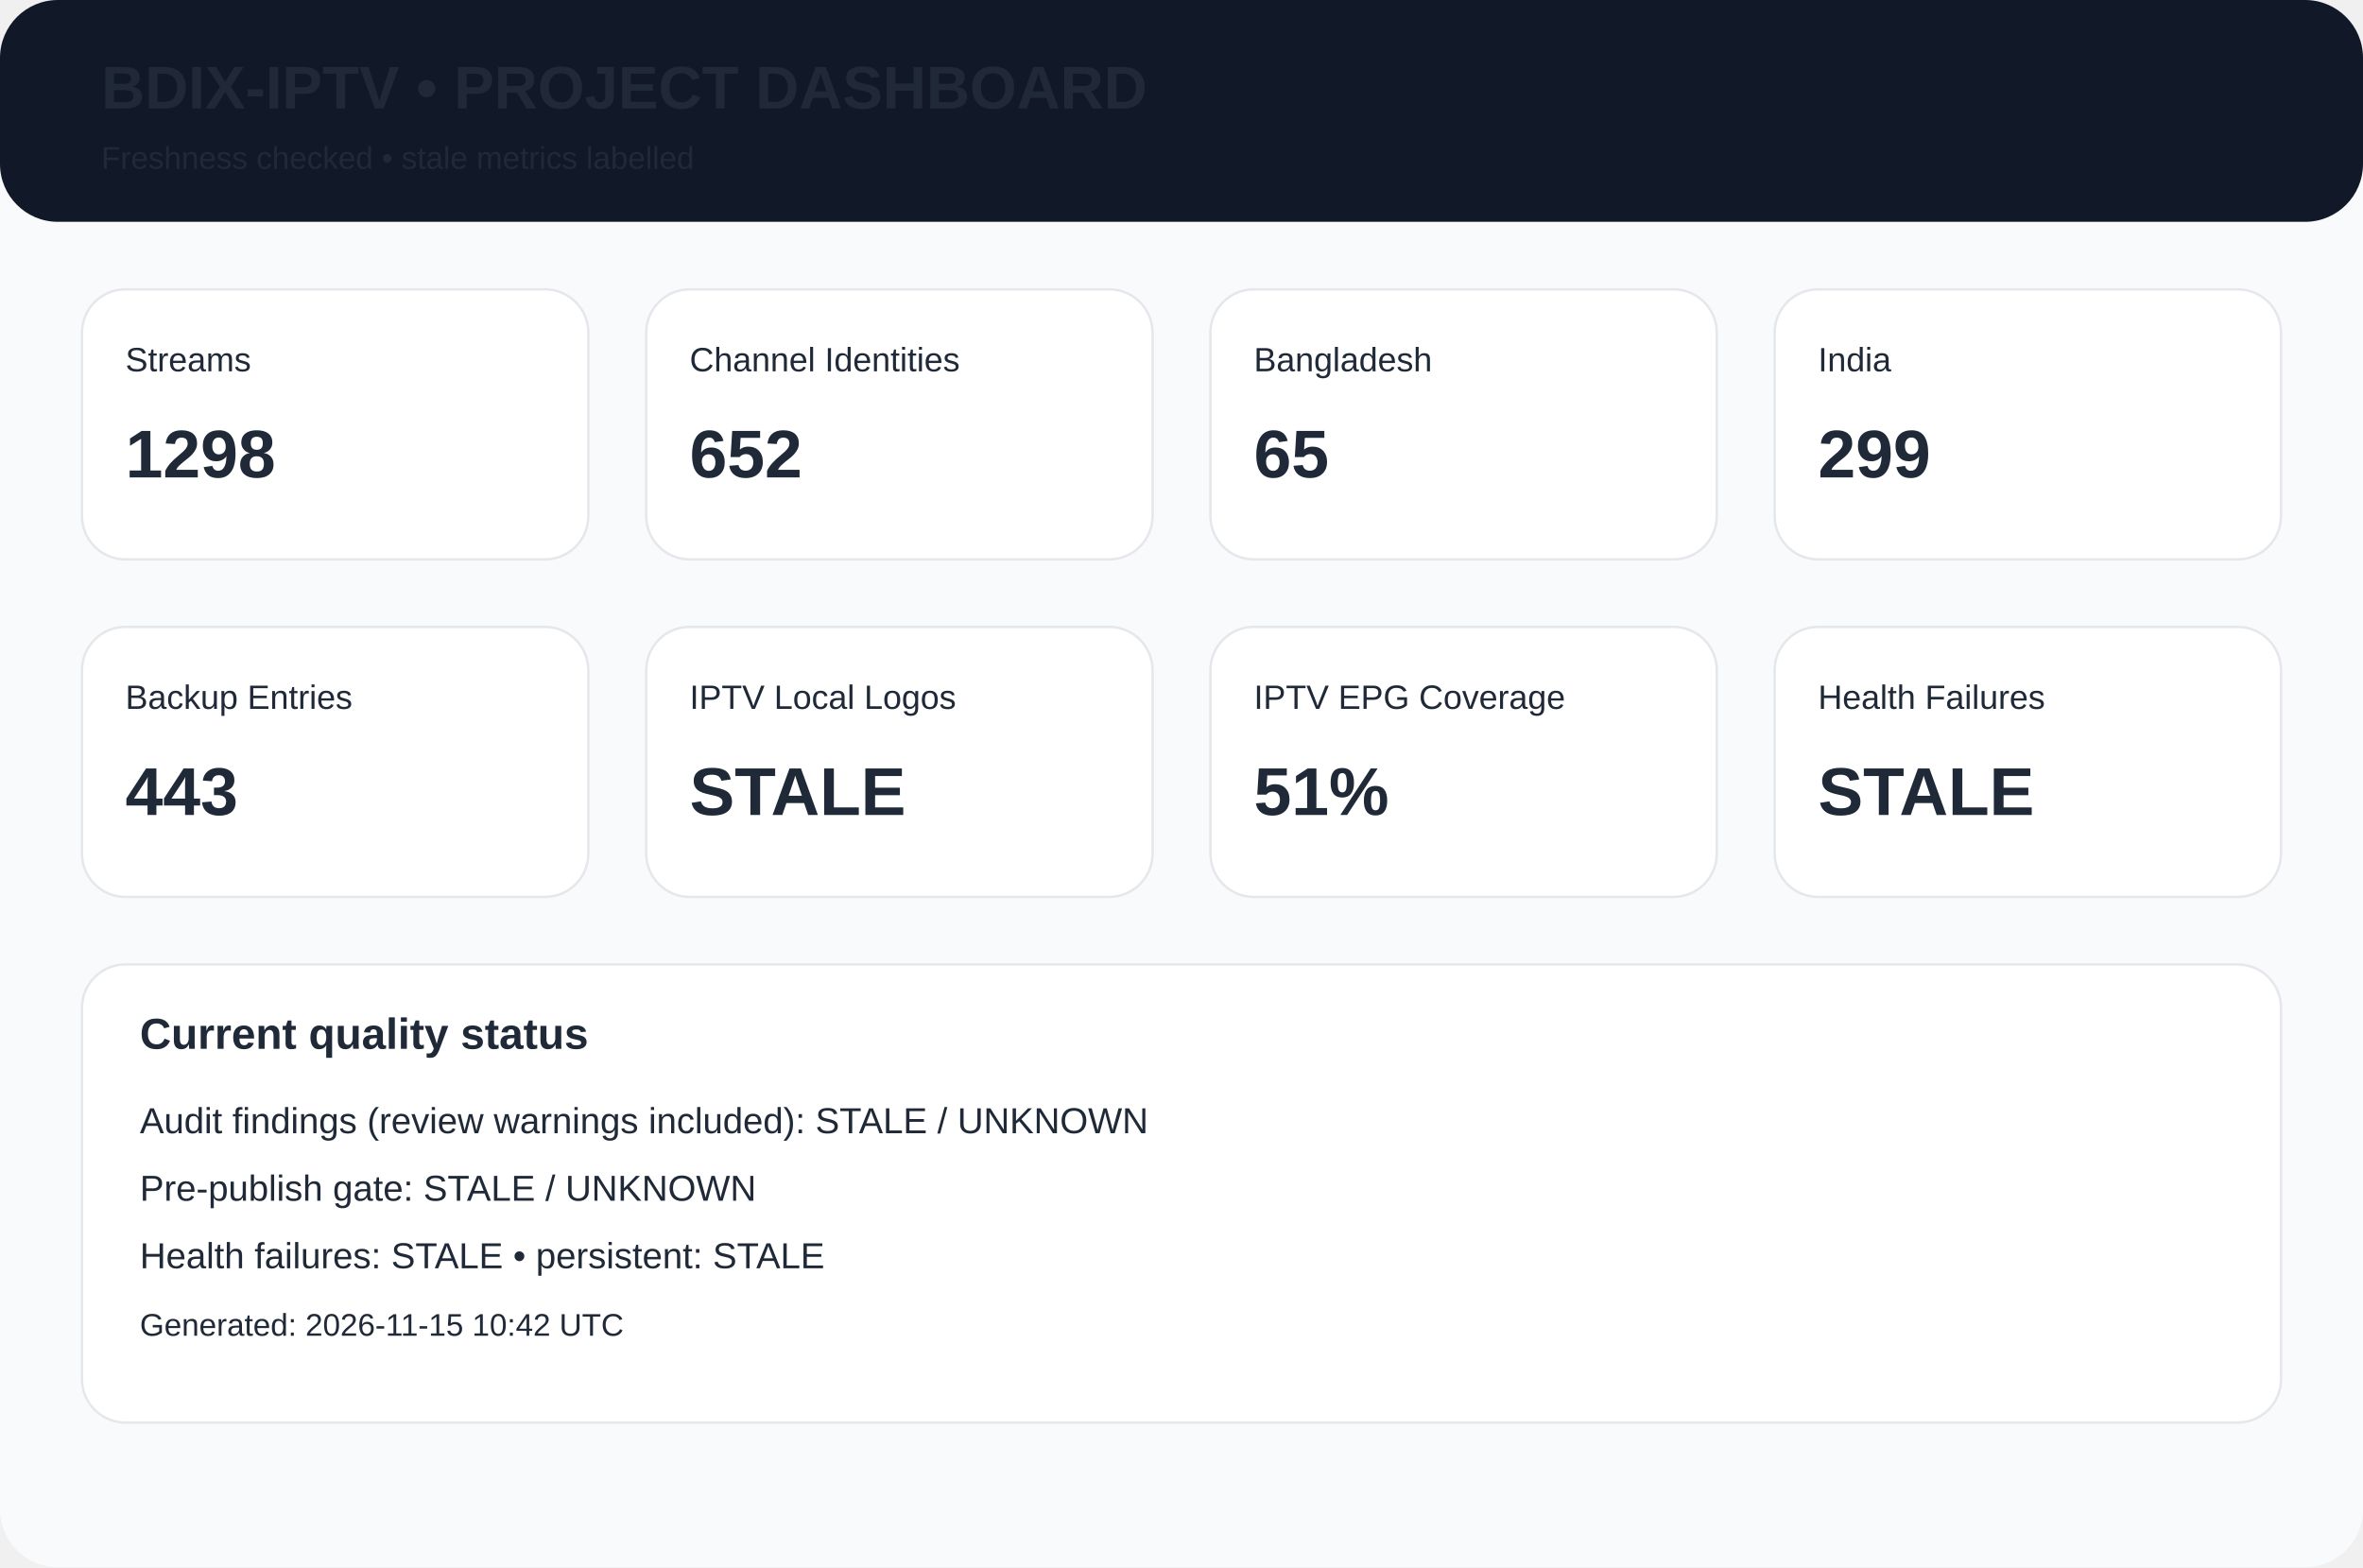
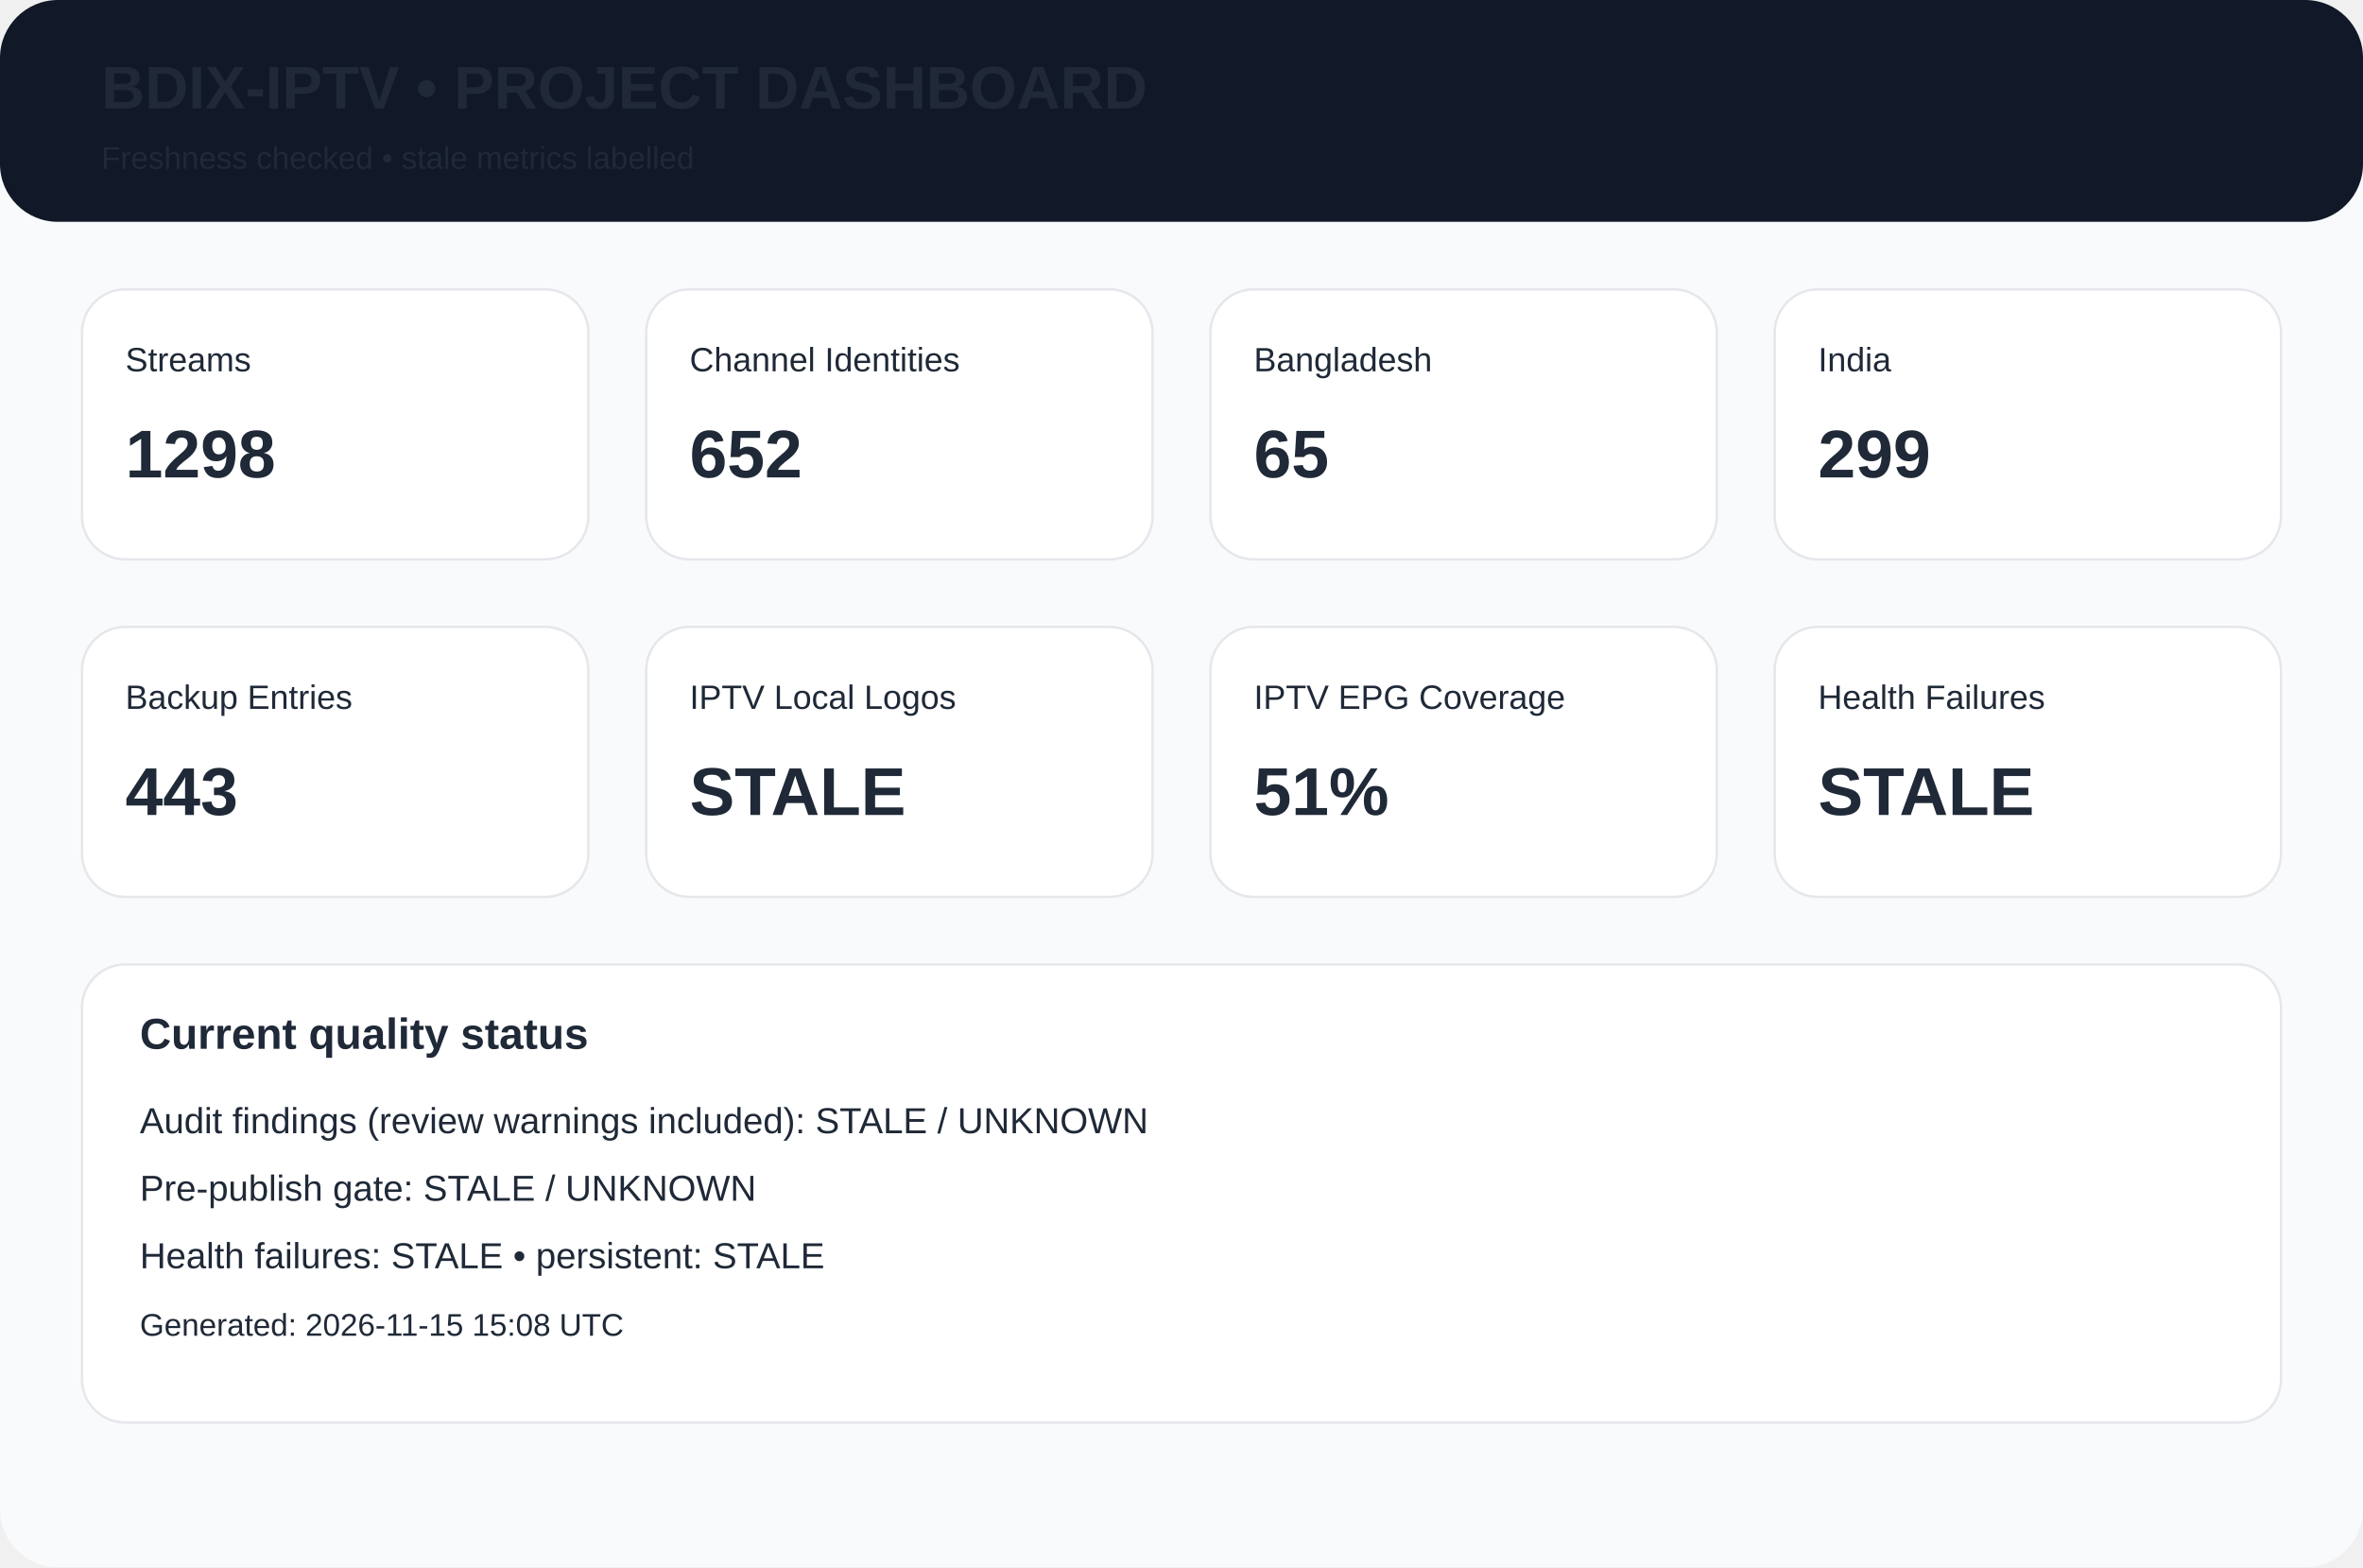
<svg xmlns="http://www.w3.org/2000/svg" width="980" height="650" viewBox="0 0 980 650">
  <rect width="980" height="650" rx="24" fill="#f8fafc" />
  <rect width="980" height="92" rx="24" fill="#111827" />
  <text x="42" y="45" font-family="Arial,Helvetica,sans-serif" font-size="25px" font-weight="700" fill="#1f2937">BDIX-IPTV • PROJECT DASHBOARD</text>
  <text x="42" y="70" font-family="Arial,Helvetica,sans-serif" font-size="13px" font-weight="400" fill="#1f2937">Freshness checked • stale metrics labelled</text>
  <rect x="34" y="120" width="210" height="112" rx="18" fill="white" stroke="#e5e7eb" />
  <text x="52" y="154" font-family="Arial,Helvetica,sans-serif" font-size="14px" font-weight="400" fill="#1f2937">Streams</text>
  <text x="52" y="198" font-family="Arial,Helvetica,sans-serif" font-size="28px" font-weight="700" fill="#1f2937">1298</text>
  <rect x="268" y="120" width="210" height="112" rx="18" fill="white" stroke="#e5e7eb" />
  <text x="286" y="154" font-family="Arial,Helvetica,sans-serif" font-size="14px" font-weight="400" fill="#1f2937">Channel Identities</text>
  <text x="286" y="198" font-family="Arial,Helvetica,sans-serif" font-size="28px" font-weight="700" fill="#1f2937">652</text>
  <rect x="502" y="120" width="210" height="112" rx="18" fill="white" stroke="#e5e7eb" />
  <text x="520" y="154" font-family="Arial,Helvetica,sans-serif" font-size="14px" font-weight="400" fill="#1f2937">Bangladesh</text>
  <text x="520" y="198" font-family="Arial,Helvetica,sans-serif" font-size="28px" font-weight="700" fill="#1f2937">65</text>
  <rect x="736" y="120" width="210" height="112" rx="18" fill="white" stroke="#e5e7eb" />
  <text x="754" y="154" font-family="Arial,Helvetica,sans-serif" font-size="14px" font-weight="400" fill="#1f2937">India</text>
  <text x="754" y="198" font-family="Arial,Helvetica,sans-serif" font-size="28px" font-weight="700" fill="#1f2937">299</text>
  <rect x="34" y="260" width="210" height="112" rx="18" fill="white" stroke="#e5e7eb" />
  <text x="52" y="294" font-family="Arial,Helvetica,sans-serif" font-size="14px" font-weight="400" fill="#1f2937">Backup Entries</text>
  <text x="52" y="338" font-family="Arial,Helvetica,sans-serif" font-size="28px" font-weight="700" fill="#1f2937">443</text>
  <rect x="268" y="260" width="210" height="112" rx="18" fill="white" stroke="#e5e7eb" />
  <text x="286" y="294" font-family="Arial,Helvetica,sans-serif" font-size="14px" font-weight="400" fill="#1f2937">IPTV Local Logos</text>
  <text x="286" y="338" font-family="Arial,Helvetica,sans-serif" font-size="28px" font-weight="700" fill="#1f2937">STALE</text>
  <rect x="502" y="260" width="210" height="112" rx="18" fill="white" stroke="#e5e7eb" />
  <text x="520" y="294" font-family="Arial,Helvetica,sans-serif" font-size="14px" font-weight="400" fill="#1f2937">IPTV EPG Coverage</text>
  <text x="520" y="338" font-family="Arial,Helvetica,sans-serif" font-size="28px" font-weight="700" fill="#1f2937">51%</text>
  <rect x="736" y="260" width="210" height="112" rx="18" fill="white" stroke="#e5e7eb" />
  <text x="754" y="294" font-family="Arial,Helvetica,sans-serif" font-size="14px" font-weight="400" fill="#1f2937">Health Failures</text>
  <text x="754" y="338" font-family="Arial,Helvetica,sans-serif" font-size="28px" font-weight="700" fill="#1f2937">STALE</text>
  <rect x="34" y="400" width="912" height="190" rx="18" fill="white" stroke="#e5e7eb" />
  <text x="58" y="435" font-family="Arial,Helvetica,sans-serif" font-size="18px" font-weight="700" fill="#1f2937">Current quality status</text>
  <text x="58" y="470" font-family="Arial,Helvetica,sans-serif" font-size="15px" font-weight="400" fill="#1f2937">Audit findings (review warnings included): STALE / UNKNOWN</text>
  <text x="58" y="498" font-family="Arial,Helvetica,sans-serif" font-size="15px" font-weight="400" fill="#1f2937">Pre-publish gate: STALE / UNKNOWN</text>
  <text x="58" y="526" font-family="Arial,Helvetica,sans-serif" font-size="15px" font-weight="400" fill="#1f2937">Health failures: STALE • persistent: STALE</text>
-   <text x="58" y="554" font-family="Arial,Helvetica,sans-serif" font-size="13px" font-weight="400" fill="#1f2937">Generated: 2026-11-15 10:42 UTC</text>
+   <text x="58" y="554" font-family="Arial,Helvetica,sans-serif" font-size="13px" font-weight="400" fill="#1f2937">Generated: 2026-11-15 15:08 UTC</text>
</svg>
